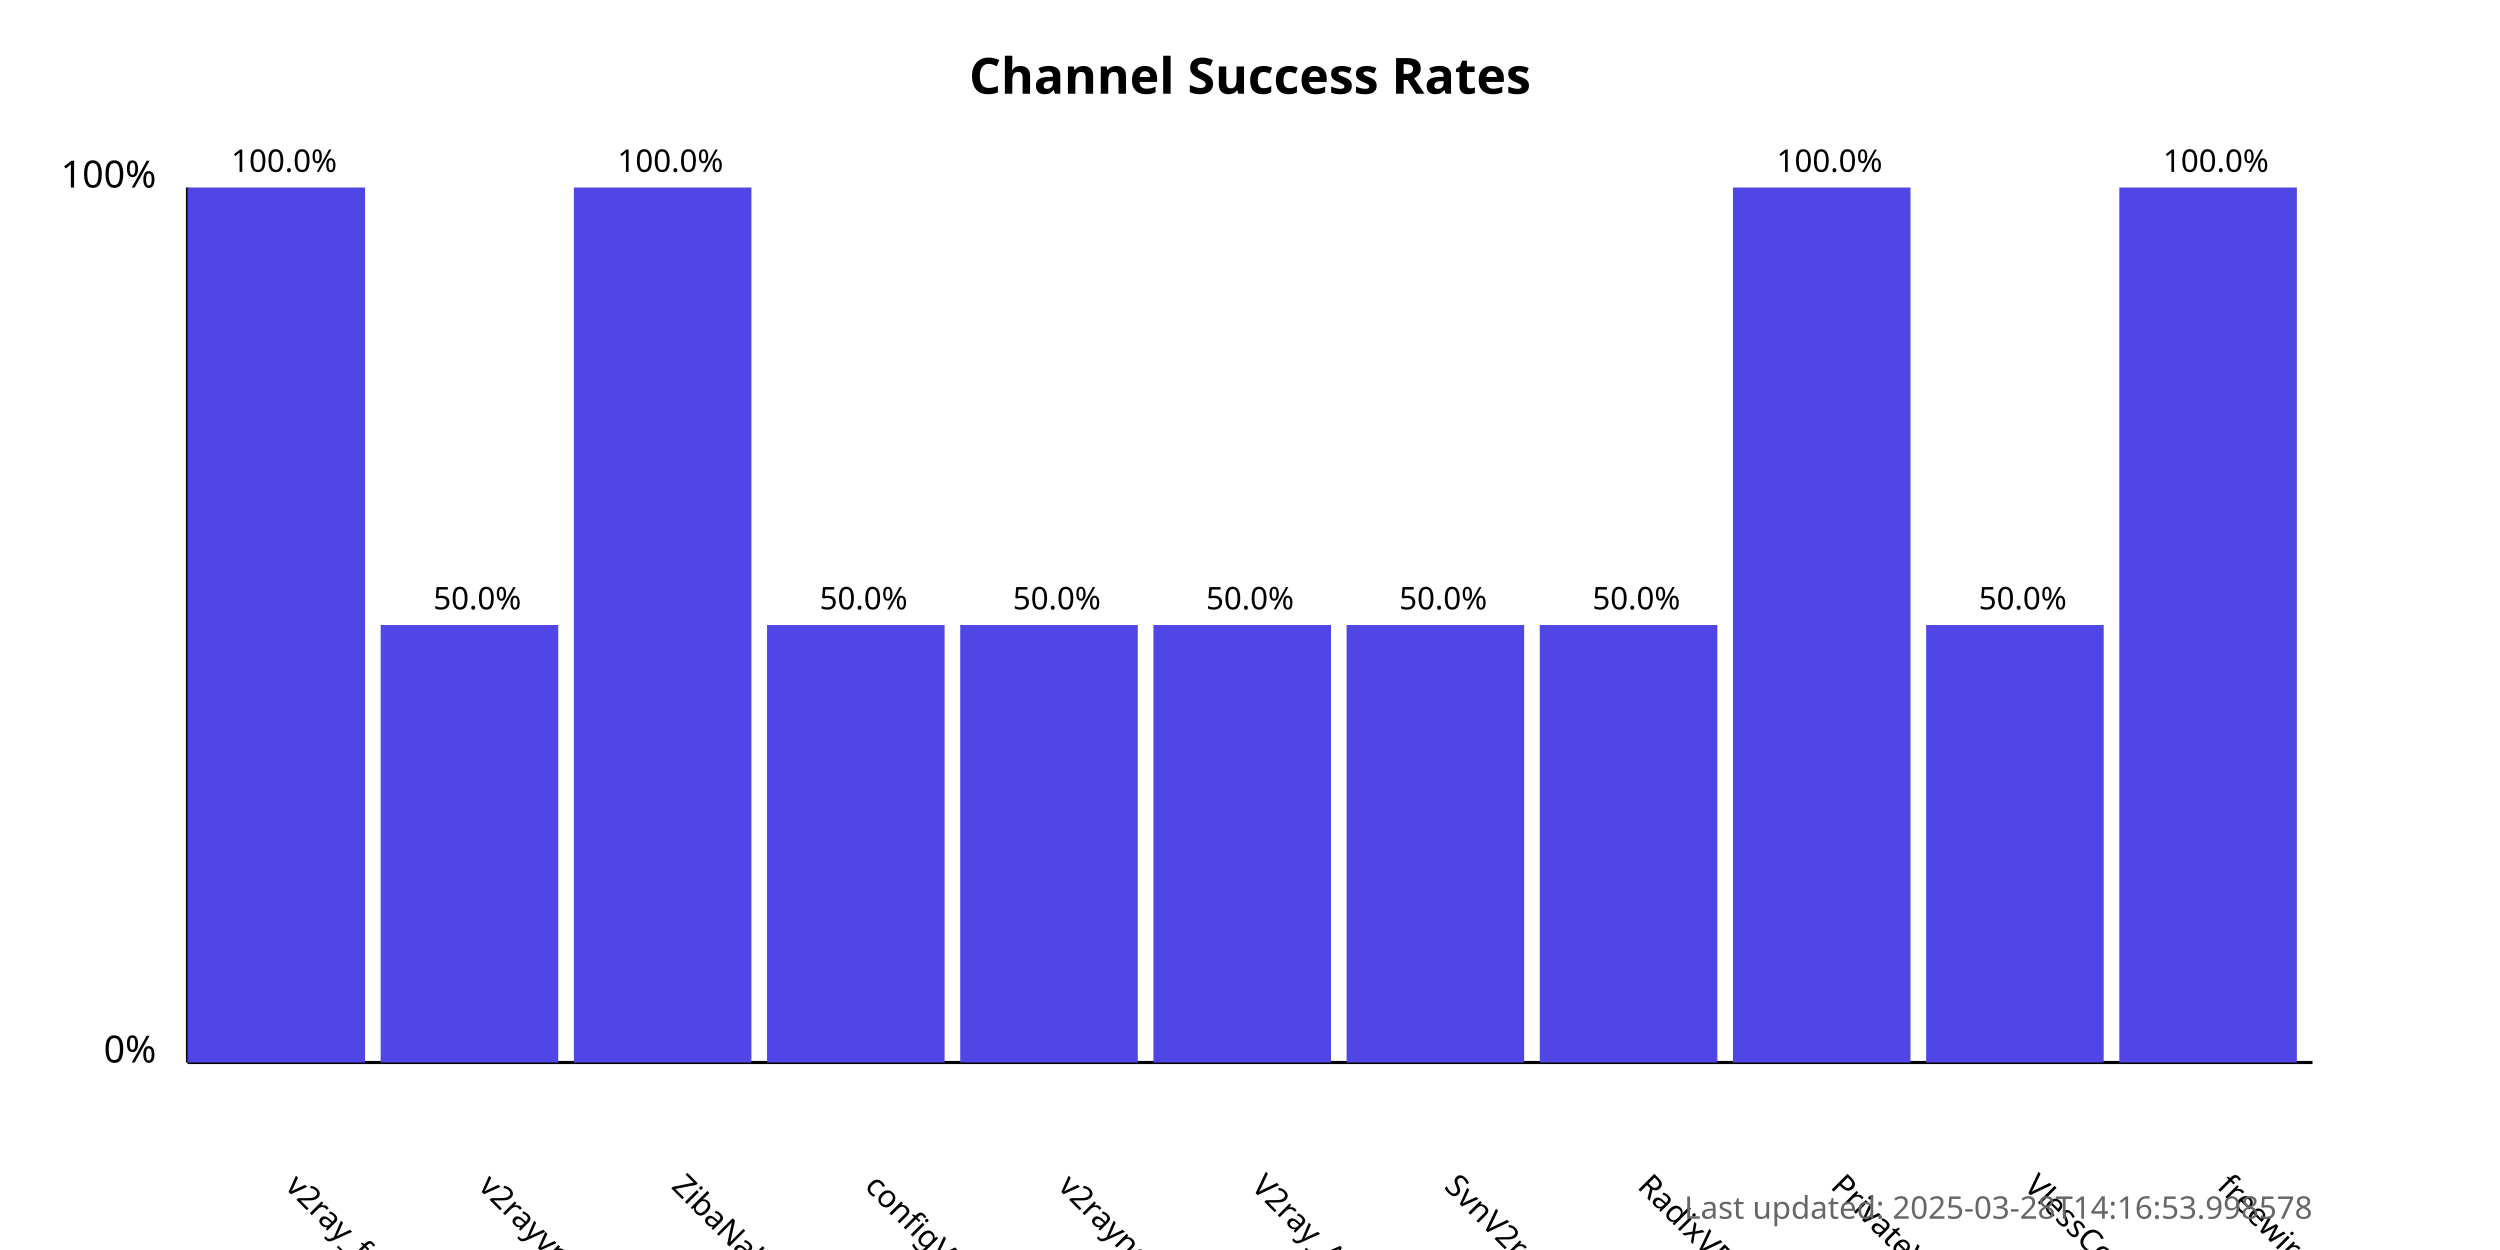
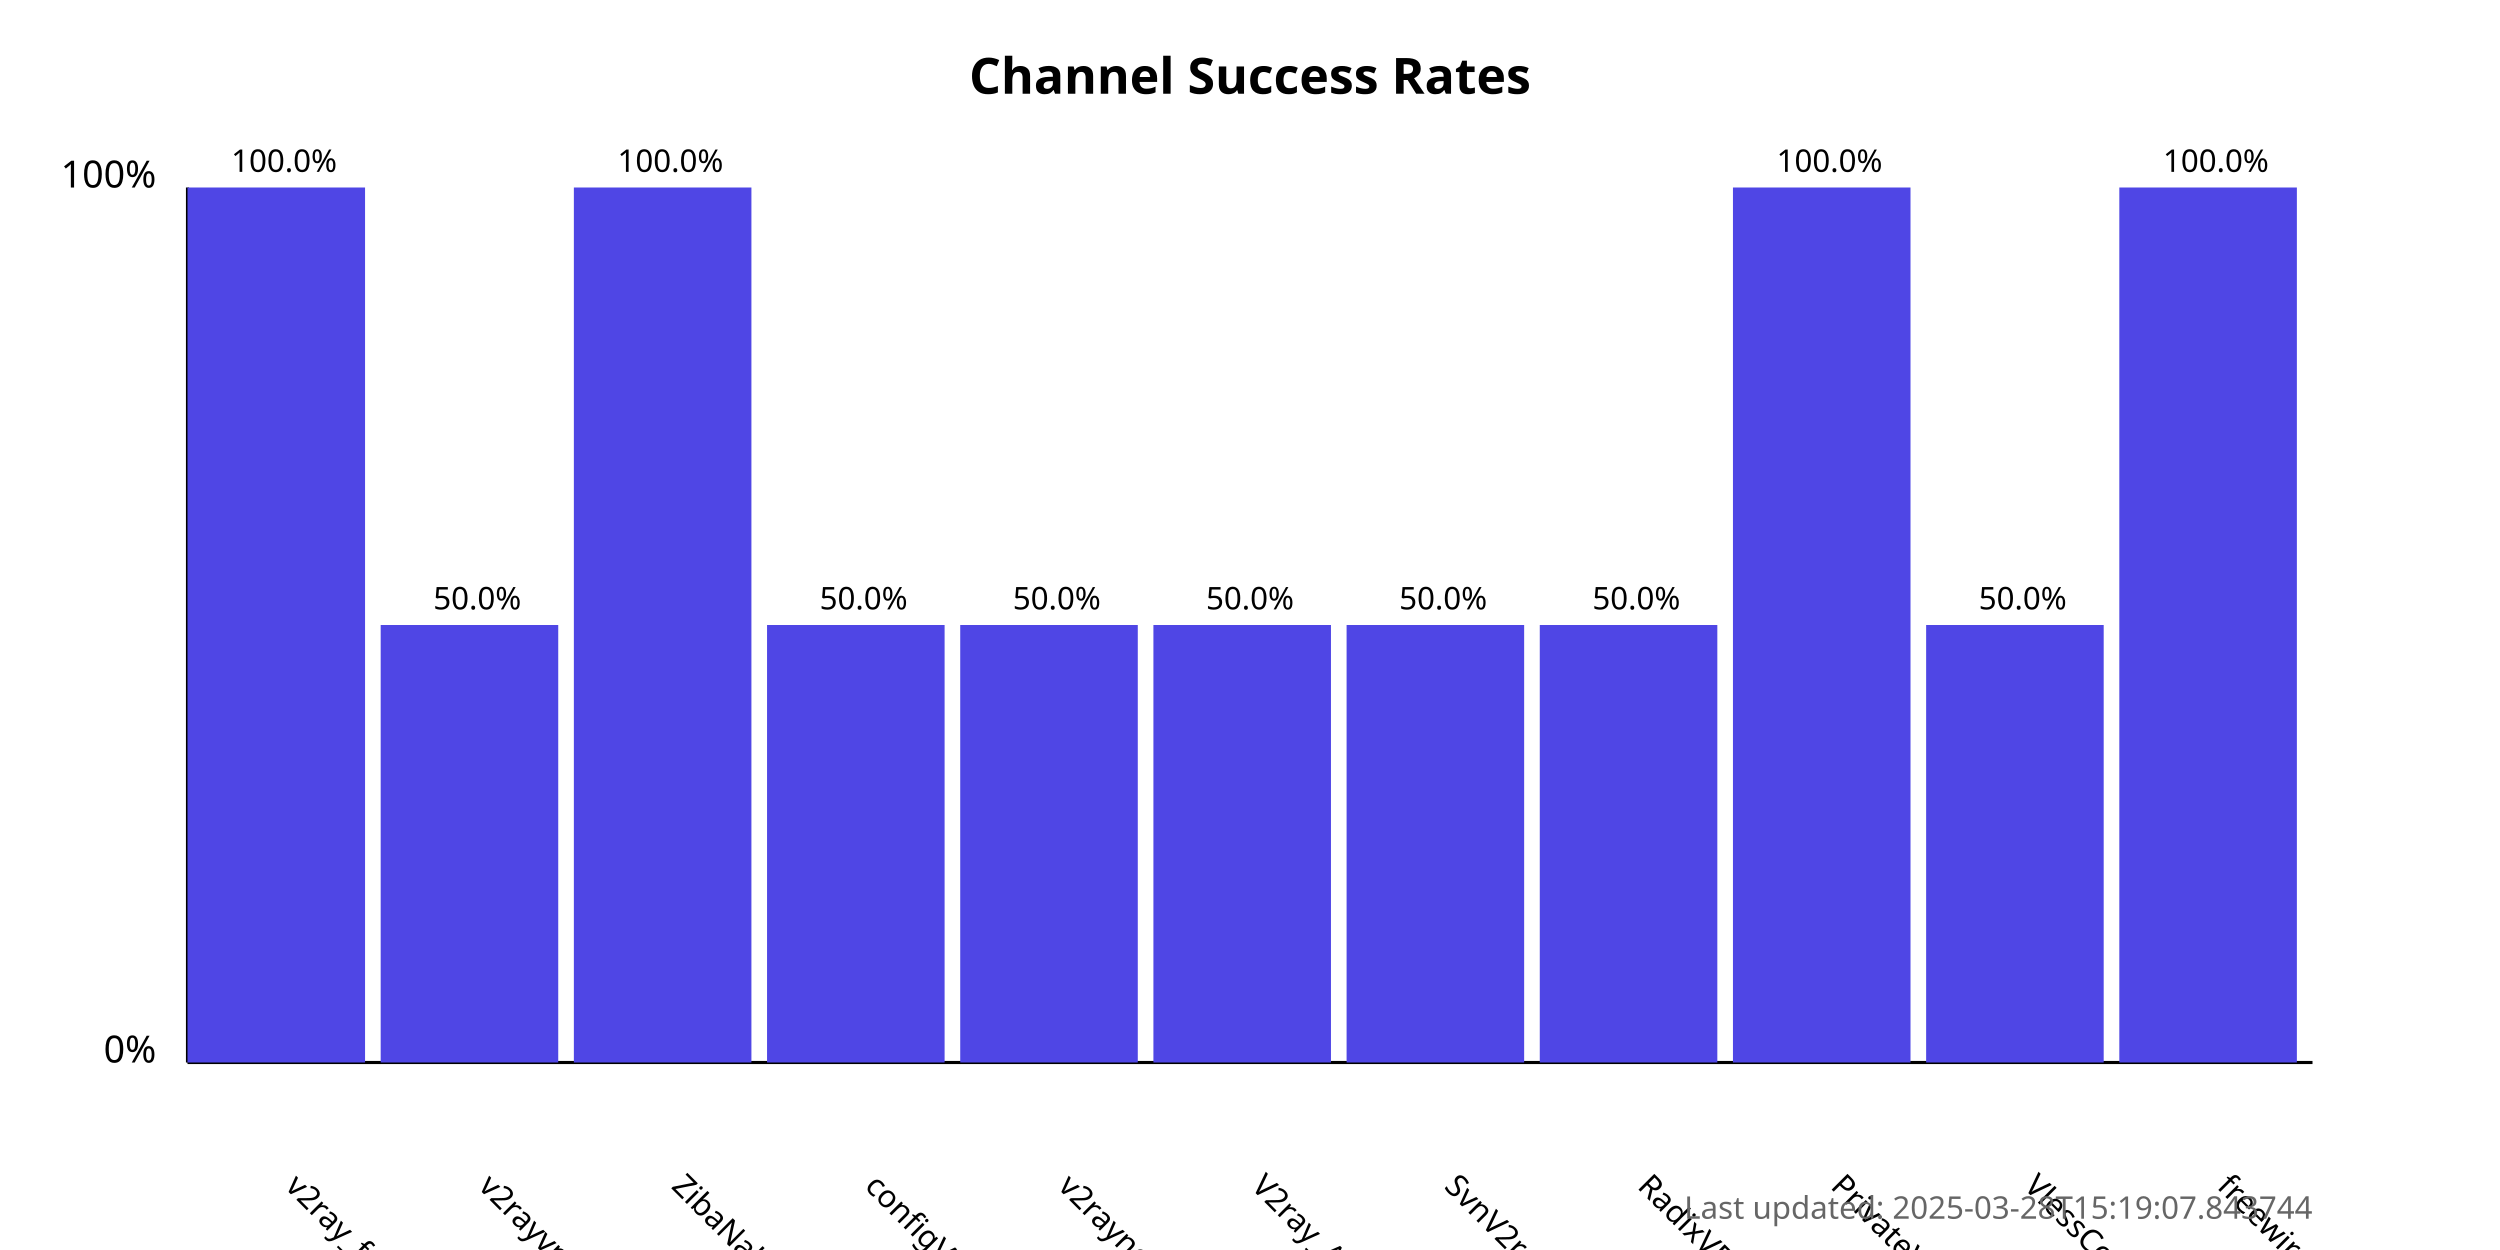
<svg xmlns="http://www.w3.org/2000/svg" width="800" height="400">
  <style>
            .chart-title { font: bold 16px sans-serif; }
            .axis-label { font: 12px sans-serif; }
            .tick-label { font: 10px sans-serif; }
            .bar { fill: #4f46e5; }
            .bar:hover { fill: #6366f1; }
            .timestamp { font: 10px sans-serif; fill: #666; }
        </style>
  <text x="400.0" y="30" text-anchor="middle" class="chart-title">
            Channel Success Rates
        </text>
  <line x1="60" y1="340" x2="60" y2="60" stroke="black" stroke-width="1" />
  <line x1="60" y1="340" x2="740" y2="340" stroke="black" stroke-width="1" />
  <text x="50" y="340" text-anchor="end" class="axis-label">0%</text>
  <text x="50" y="60" text-anchor="end" class="axis-label">100%</text>
  <g>
    <rect x="60" y="60.0" width="56.818" height="280.0" class="bar" />
    <text x="90.909" y="380" transform="rotate(45, 90.90909, 380)" text-anchor="start" class="tick-label">
                v2ray_free_conf
            </text>
    <text x="90.909" y="55.0" text-anchor="middle" class="tick-label">
                100.0%
            </text>
  </g>
  <g>
    <rect x="121.818" y="200.0" width="56.818" height="140.0" class="bar" />
    <text x="152.727" y="380" transform="rotate(45, 152.7273, 380)" text-anchor="start" class="tick-label">
                v2rayvpno
            </text>
    <text x="152.727" y="195.0" text-anchor="middle" class="tick-label">
                50.0%
            </text>
  </g>
  <g>
    <rect x="183.636" y="60.0" width="56.818" height="280.0" class="bar" />
    <text x="214.545" y="380" transform="rotate(45, 214.5455, 380)" text-anchor="start" class="tick-label">
                ZibaNabz
            </text>
    <text x="214.545" y="55.0" text-anchor="middle" class="tick-label">
                100.0%
            </text>
  </g>
  <g>
    <rect x="245.455" y="200.0" width="56.818" height="140.0" class="bar" />
    <text x="276.364" y="380" transform="rotate(45, 276.3636, 380)" text-anchor="start" class="tick-label">
                configV2rayForFree
            </text>
    <text x="276.364" y="195.0" text-anchor="middle" class="tick-label">
                50.0%
            </text>
  </g>
  <g>
    <rect x="307.273" y="200.0" width="56.818" height="140.0" class="bar" />
    <text x="338.182" y="380" transform="rotate(45, 338.1818, 380)" text-anchor="start" class="tick-label">
                v2rayngvpn
            </text>
    <text x="338.182" y="195.0" text-anchor="middle" class="tick-label">
                50.0%
            </text>
  </g>
  <g>
    <rect x="369.091" y="200.0" width="56.818" height="140.0" class="bar" />
    <text x="400.0" y="380" transform="rotate(45, 400.0, 380)" text-anchor="start" class="tick-label">
                V2ray_Alpha
            </text>
    <text x="400.0" y="195.0" text-anchor="middle" class="tick-label">
                50.0%
            </text>
  </g>
  <g>
    <rect x="430.909" y="200.0" width="56.818" height="140.0" class="bar" />
    <text x="461.818" y="380" transform="rotate(45, 461.8182, 380)" text-anchor="start" class="tick-label">
                SvnV2ray
            </text>
    <text x="461.818" y="195.0" text-anchor="middle" class="tick-label">
                50.0%
            </text>
  </g>
  <g>
    <rect x="492.727" y="200.0" width="56.818" height="140.0" class="bar" />
    <text x="523.636" y="380" transform="rotate(45, 523.6364, 380)" text-anchor="start" class="tick-label">
                RadixVPN
            </text>
    <text x="523.636" y="195.0" text-anchor="middle" class="tick-label">
                50.0%
            </text>
  </g>
  <g>
    <rect x="554.545" y="60.0" width="56.818" height="280.0" class="bar" />
    <text x="585.455" y="380" transform="rotate(45, 585.4545, 380)" text-anchor="start" class="tick-label">
                PrivateVPNs
            </text>
    <text x="585.455" y="55.0" text-anchor="middle" class="tick-label">
                100.0%
            </text>
  </g>
  <g>
    <rect x="616.364" y="200.0" width="56.818" height="140.0" class="bar" />
    <text x="647.273" y="380" transform="rotate(45, 647.2727, 380)" text-anchor="start" class="tick-label">
                VlessConfig
            </text>
    <text x="647.273" y="195.0" text-anchor="middle" class="tick-label">
                50.0%
            </text>
  </g>
  <g>
    <rect x="678.182" y="60.0" width="56.818" height="280.0" class="bar" />
    <text x="709.091" y="380" transform="rotate(45, 709.0909, 380)" text-anchor="start" class="tick-label">
                freewireguard
            </text>
    <text x="709.091" y="55.0" text-anchor="middle" class="tick-label">
                100.0%
            </text>
  </g>
  <text x="740" y="390" text-anchor="end" class="timestamp">
-             Last updated: 2025-03-28T14:16:53.998578
+             Last updated: 2025-03-28T15:19:07.843744
        </text>
</svg>
